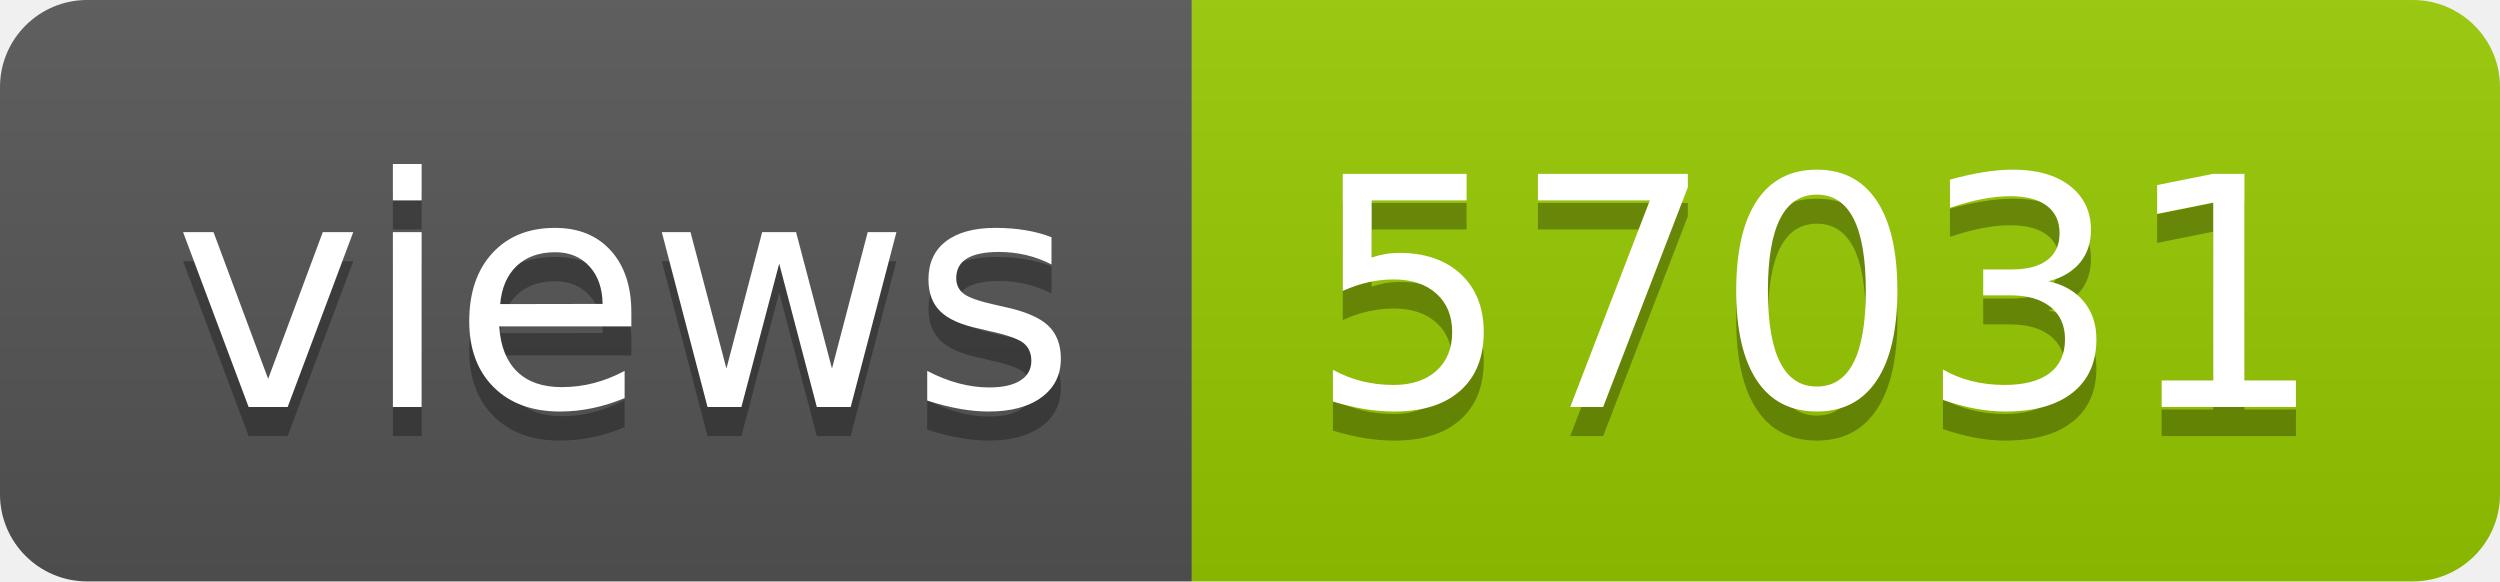
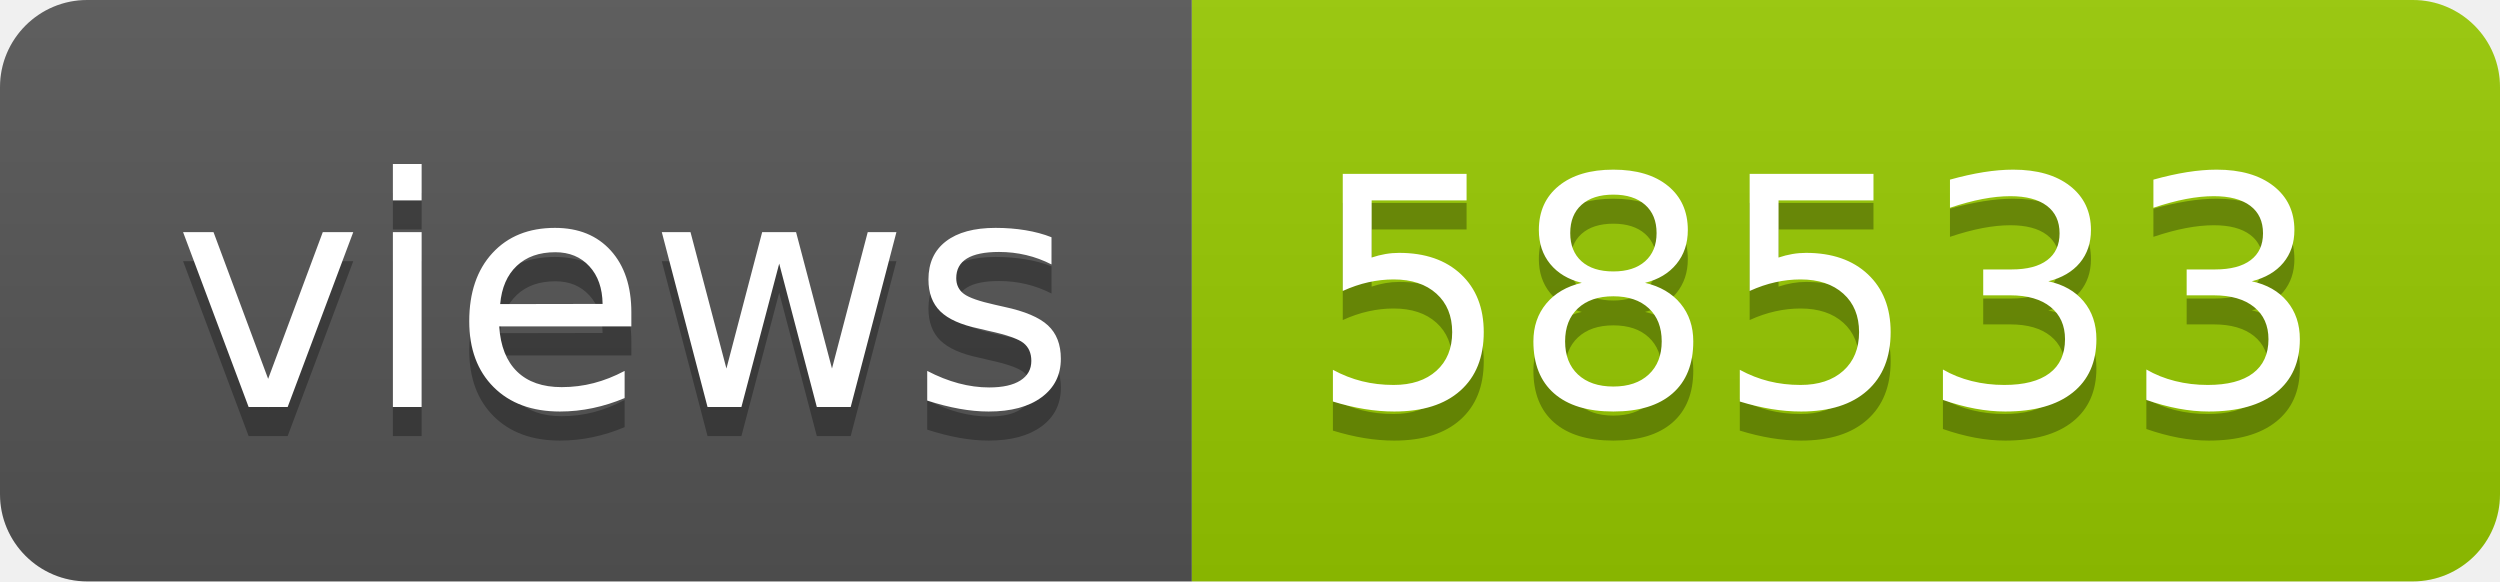
- <svg xmlns="http://www.w3.org/2000/svg" width="86" height="20" role="img" aria-label="views: 57031">
+ <svg xmlns="http://www.w3.org/2000/svg" width="86" height="20" role="img" aria-label="views: 58533">
  <linearGradient id="s" x2="0" y2="100%">
    <stop offset="0" stop-color="#bbb" stop-opacity=".1" />
    <stop offset="1" stop-opacity=".1" />
  </linearGradient>
  <clipPath id="r">
    <rect width="86" height="20" rx="3" fill="#fff" />
  </clipPath>
  <g clip-path="url(#r)">
    <rect width="41" height="20" fill="#555" />
    <rect x="41" width="45" height="20" fill="#97ca00" />
    <rect width="86" height="20" fill="url(#s)" />
  </g>
  <g fill="#fff" text-anchor="middle" font-family="Verdana,Geneva,DejaVu Sans,sans-serif" text-rendering="geometricPrecision" font-size="110">
    <text aria-hidden="true" x="215" y="150" fill="#010101" fill-opacity=".3" transform="scale(.1)" textLength="310">views</text>
    <text x="215" y="140" transform="scale(.1)" fill="#fff" textLength="310">views</text>
-     <text aria-hidden="true" x="625" y="150" fill="#010101" fill-opacity=".3" transform="scale(.1)" textLength="350">57031</text>
-     <text x="625" y="140" transform="scale(.1)" fill="#fff" textLength="350">57031</text>
+     <text aria-hidden="true" x="625" y="150" fill="#010101" fill-opacity=".3" transform="scale(.1)" textLength="350">58533</text>
+     <text x="625" y="140" transform="scale(.1)" fill="#fff" textLength="350">58533</text>
  </g>
</svg>
